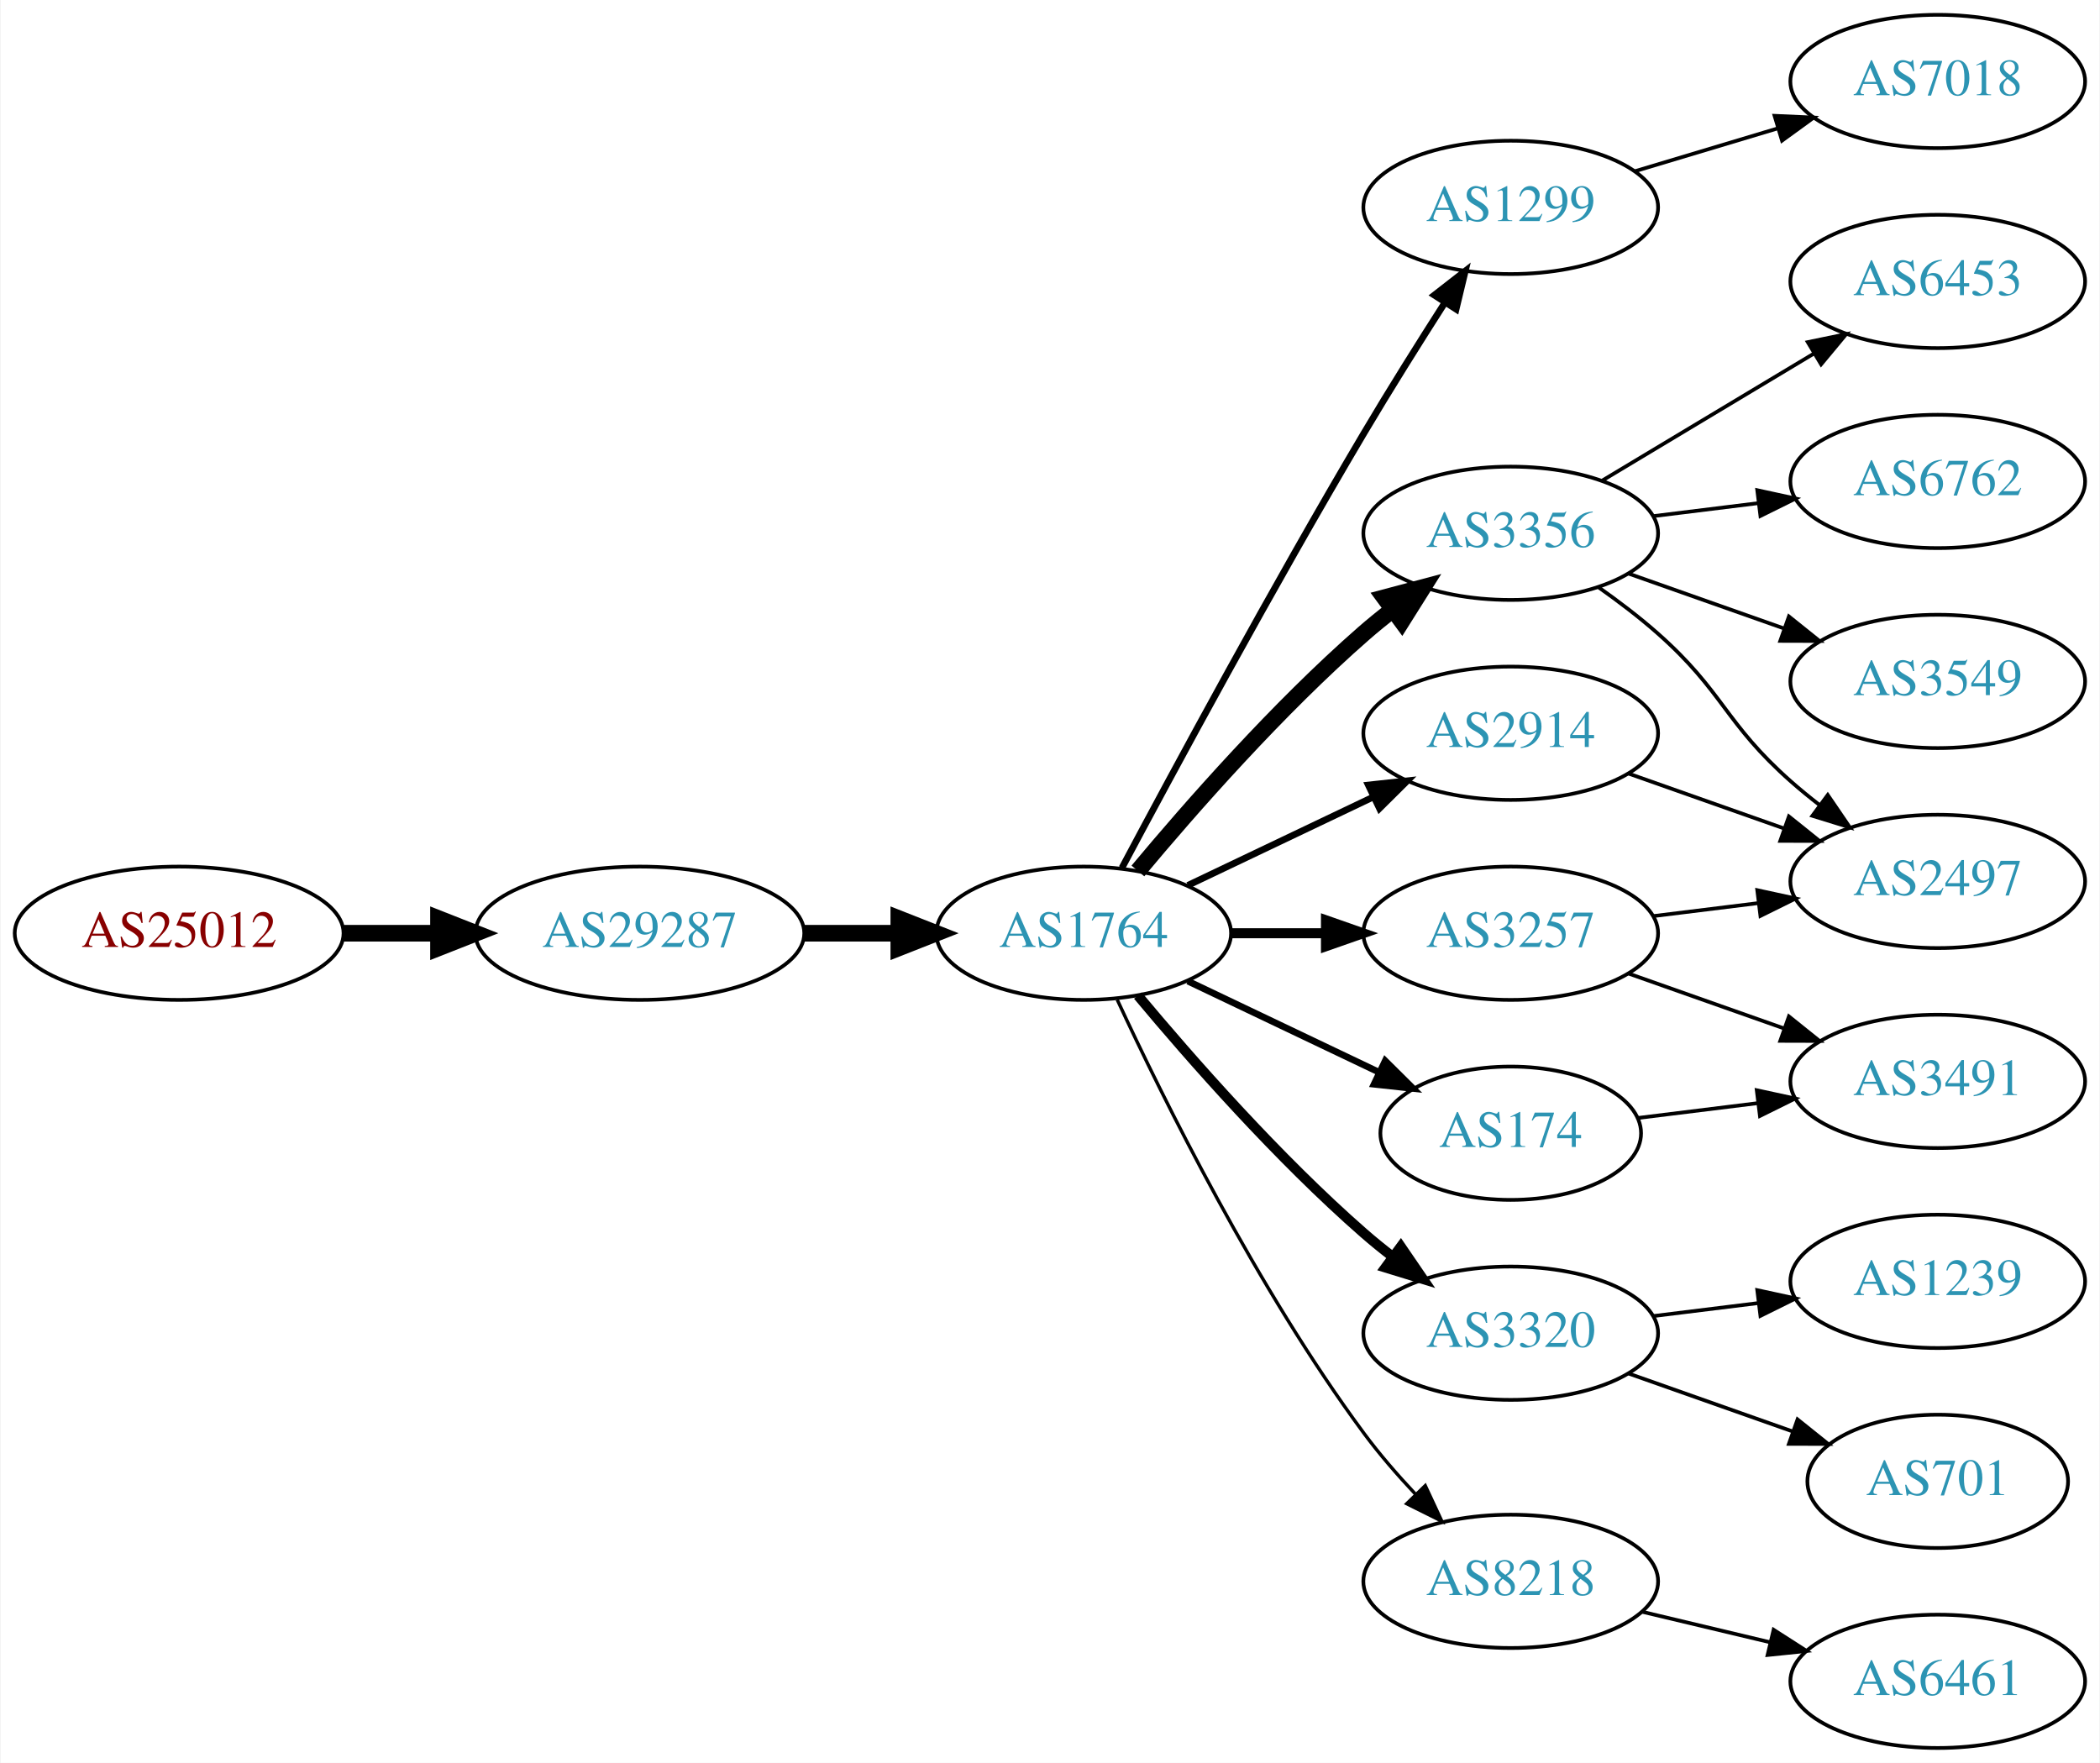
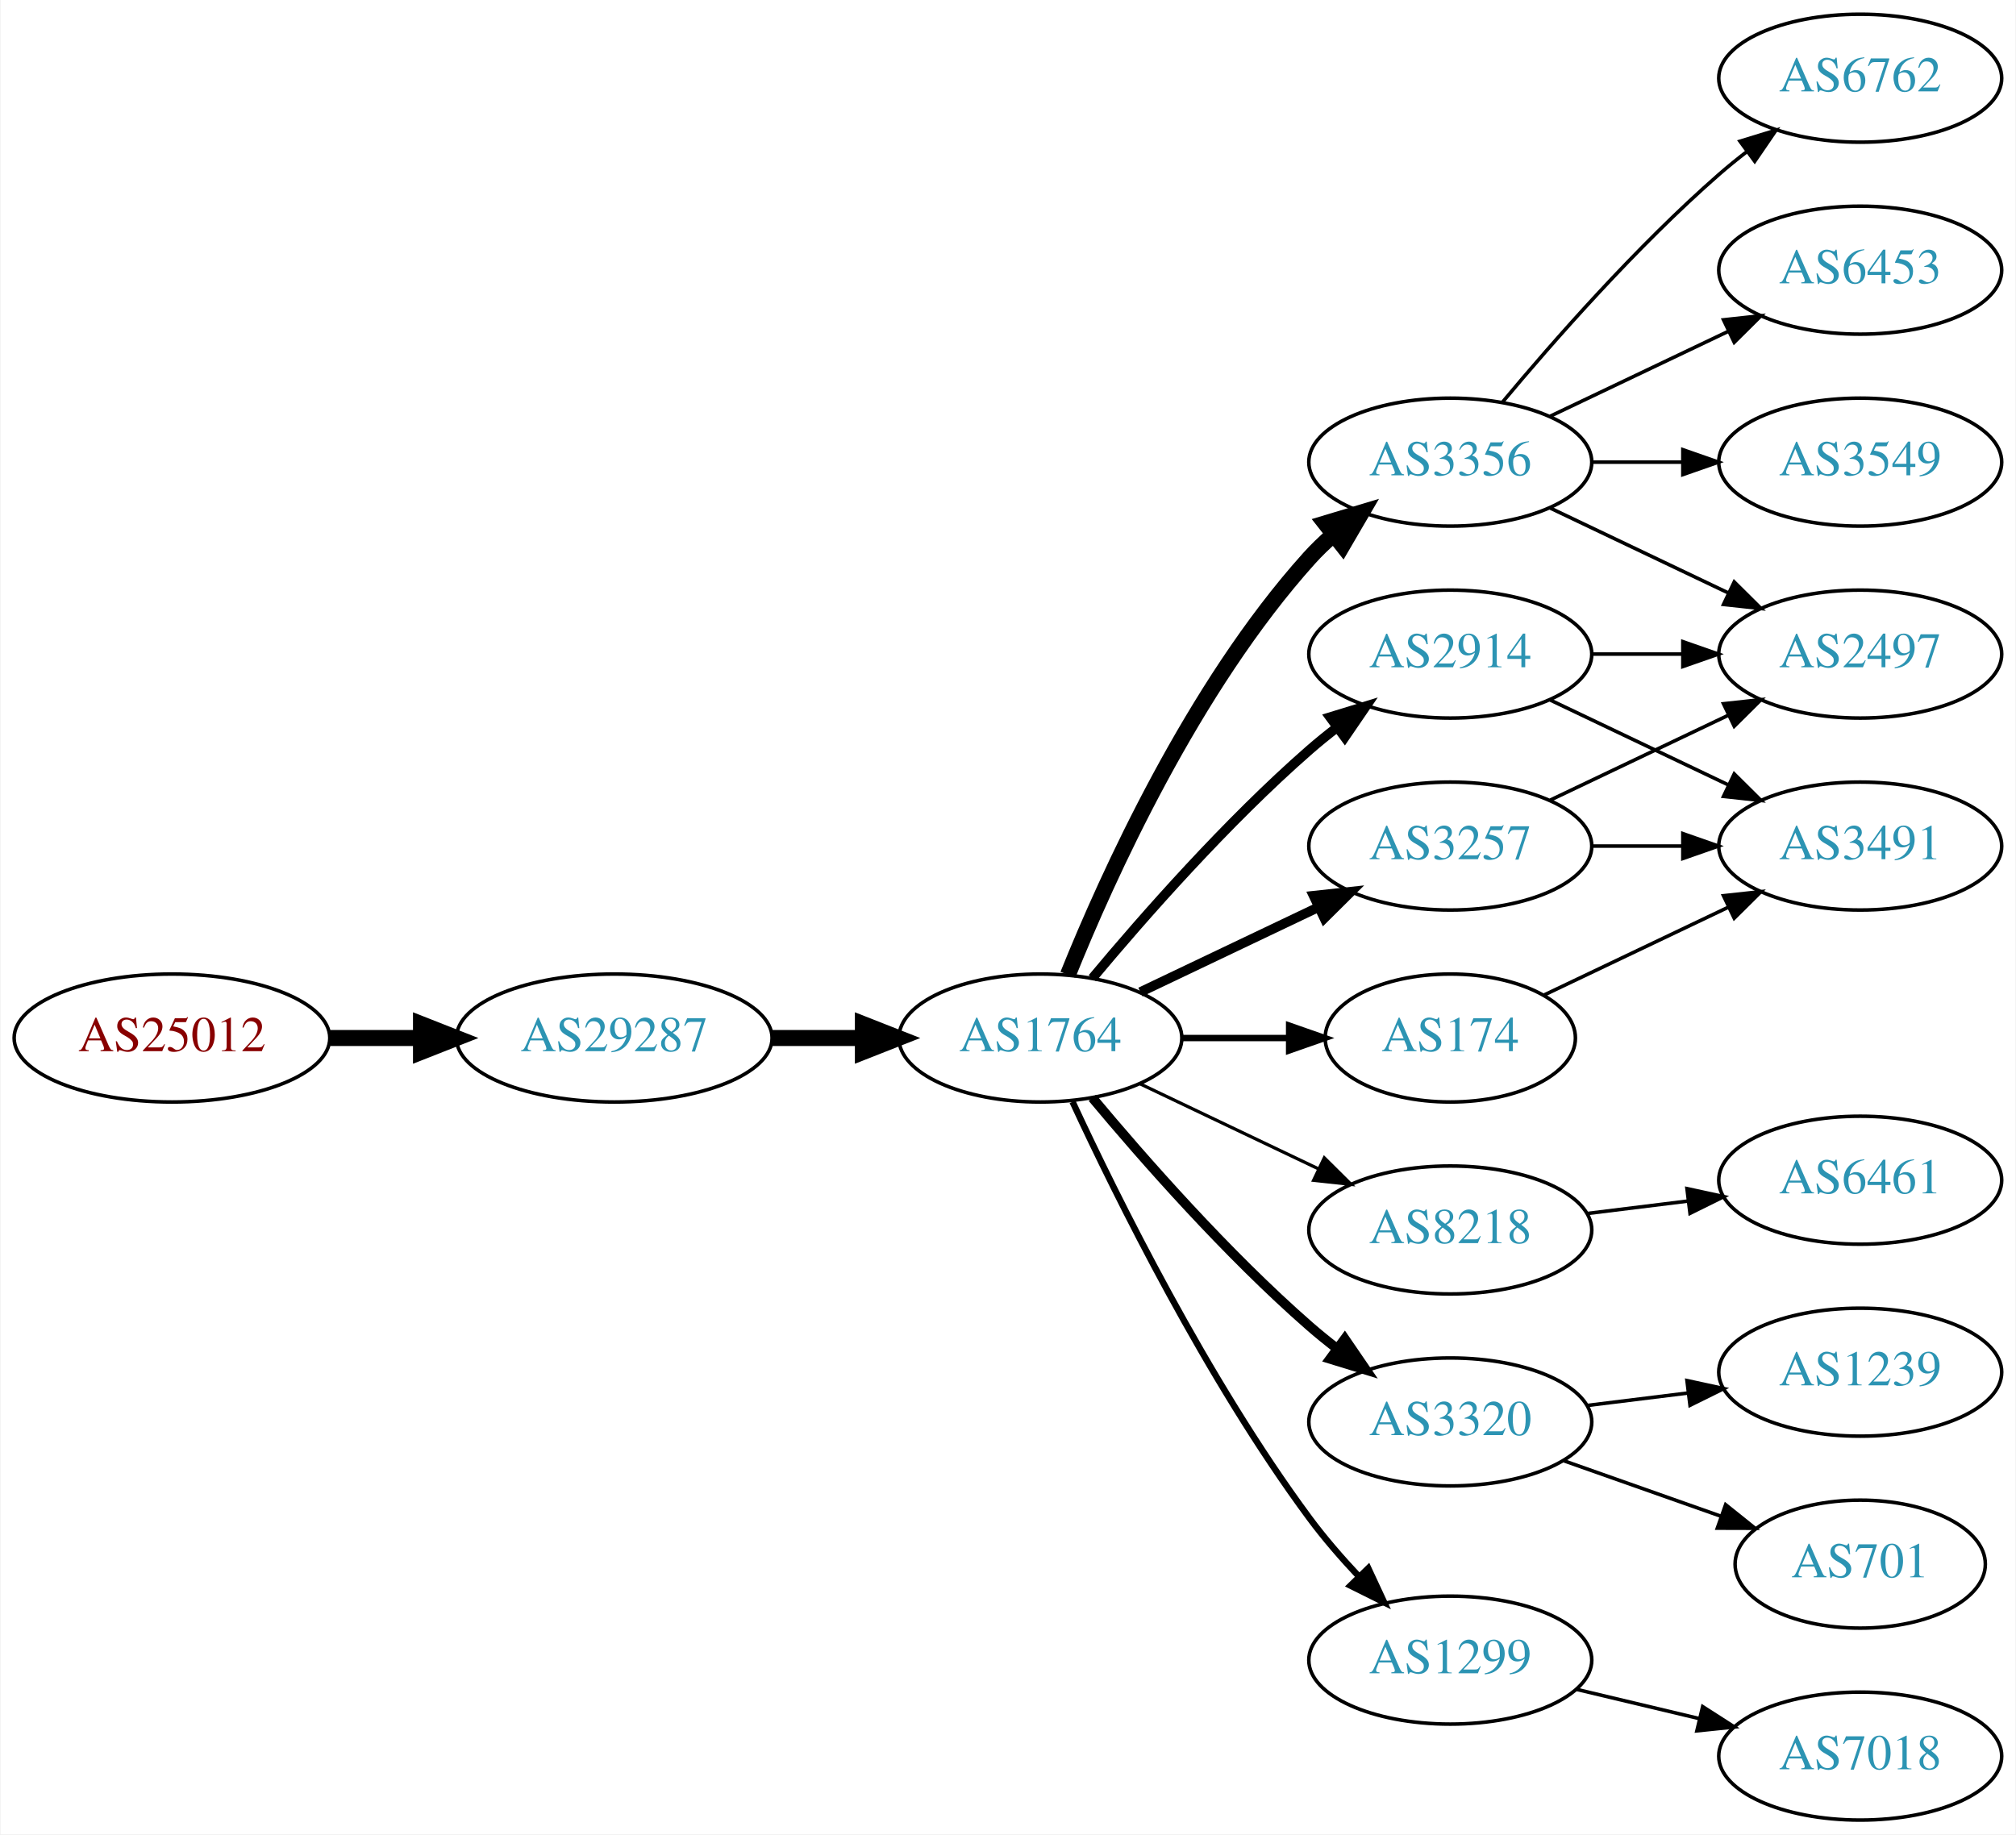
- <svg xmlns="http://www.w3.org/2000/svg" xmlns:xlink="http://www.w3.org/1999/xlink" width="567pt" height="476pt" viewBox="0.00 0.00 566.66 476.00">
-   <g id="graph0" class="graph" transform="scale(1 1) rotate(0) translate(4 472)">
-     <polygon fill="white" stroke="none" points="-4,4 -4,-472 562.663,-472 562.663,4 -4,4" />
+ <svg xmlns="http://www.w3.org/2000/svg" xmlns:xlink="http://www.w3.org/1999/xlink" width="567pt" height="516pt" viewBox="0.00 0.00 566.66 516.00">
+   <g id="graph0" class="graph" transform="scale(1 1) rotate(0) translate(4 512)">
+     <polygon fill="white" stroke="none" points="-4,4 -4,-512 562.663,-512 562.663,4 -4,4" />
    <g id="node1" class="node">
      <g id="a_node1">
        <a xlink:href="/asn/25012" xlink:title="AS25012 ~ ASN-EUI [AT]">
          <ellipse fill="#ffffff" stroke="black" cx="44.196" cy="-220" rx="44.393" ry="18" />
          <text text-anchor="middle" x="44.196" y="-216.3" font-family="Times,serif" font-size="14.00" fill="#880000">AS25012</text>
        </a>
      </g>
    </g>
    <g id="node2" class="node">
      <g id="a_node2">
        <a xlink:href="/asn/29287" xlink:title="AS29287 ~ Wien Energie [AT]">
          <ellipse fill="#ffffff" stroke="black" cx="168.588" cy="-220" rx="44.393" ry="18" />
          <text text-anchor="middle" x="168.588" y="-216.3" font-family="Times,serif" font-size="14.00" fill="#2c94b3">AS29287</text>
        </a>
      </g>
    </g>
    <g id="edge1" class="edge">
      <path fill="none" stroke="black" stroke-width="4.5" d="M88.692,-220C96.898,-220 105.569,-220 114.041,-220" />
      <polygon fill="black" stroke="black" stroke-width="4.5" points="114.233,-223.938 124.233,-220 114.233,-216.063 114.233,-223.938" />
    </g>
    <g id="node3" class="node">
      <g id="a_node3">
        <a xlink:href="/asn/1764" xlink:title="AS1764 ~ NEXTLAYER-AS [AT]">
          <ellipse fill="#ffffff" stroke="black" cx="288.431" cy="-220" rx="39.794" ry="18" />
          <text text-anchor="middle" x="288.431" y="-216.3" font-family="Times,serif" font-size="14.00" fill="#2c94b3">AS1764</text>
        </a>
      </g>
    </g>
    <g id="edge2" class="edge">
      <path fill="none" stroke="black" stroke-width="4.5" d="M212.799,-220C221.112,-220 229.875,-220 238.357,-220" />
      <polygon fill="black" stroke="black" stroke-width="4.5" points="238.516,-223.938 248.516,-220 238.516,-216.063 238.516,-223.938" />
    </g>
    <g id="node4" class="node">
      <g id="a_node4">
-         <a xlink:href="/asn/1299" xlink:title="AS1299 ~ Telia Carrier [EU]">
-           <ellipse fill="#ffffff" stroke="black" cx="403.724" cy="-416" rx="39.794" ry="18" />
-           <text text-anchor="middle" x="403.724" y="-412.3" font-family="Times,serif" font-size="14.00" fill="#2c94b3">AS1299</text>
+         <a xlink:href="/asn/3356" xlink:title="AS3356 ~ Level 3 Parent, LLC [US]">
+           <ellipse fill="#ffffff" stroke="black" cx="403.724" cy="-382" rx="39.794" ry="18" />
+           <text text-anchor="middle" x="403.724" y="-378.3" font-family="Times,serif" font-size="14.00" fill="#2c94b3">AS3356</text>
        </a>
      </g>
    </g>
    <g id="edge3" class="edge">
-       <path fill="none" stroke="black" stroke-width="1.8" d="M298.764,-237.664C312.582,-263.633 339.503,-313.527 364.077,-355 371.017,-366.712 379.024,-379.465 385.943,-390.267" />
-       <polygon fill="black" stroke="black" stroke-width="1.8" points="383.093,-392.306 391.452,-398.816 388.977,-388.515 383.093,-392.306" />
+       <path fill="none" stroke="black" stroke-width="4.5" d="M296.179,-237.787C307.23,-265.243 331.283,-318.578 364.077,-355 366.08,-357.224 368.298,-359.363 370.631,-361.397" />
+       <polygon fill="black" stroke="black" stroke-width="4.5" points="368.558,-364.777 378.85,-367.873 373.432,-358.591 368.558,-364.777" />
    </g>
    <g id="node5" class="node">
      <g id="a_node5">
-         <a xlink:href="/asn/3356" xlink:title="AS3356 ~ Level 3 Parent, LLC [US]">
-           <ellipse fill="#ffffff" stroke="black" cx="403.724" cy="-328" rx="39.794" ry="18" />
-           <text text-anchor="middle" x="403.724" y="-324.3" font-family="Times,serif" font-size="14.00" fill="#2c94b3">AS3356</text>
+         <a xlink:href="/asn/174" xlink:title="AS174 ~ Cogent Communications [US]">
+           <ellipse fill="#ffffff" stroke="black" cx="403.724" cy="-220" rx="35.194" ry="18" />
+           <text text-anchor="middle" x="403.724" y="-216.3" font-family="Times,serif" font-size="14.00" fill="#2c94b3">AS174</text>
        </a>
      </g>
    </g>
    <g id="edge4" class="edge">
-       <path fill="none" stroke="black" stroke-width="4.5" d="M303.061,-236.817C317.343,-253.929 340.89,-280.745 364.077,-301 366.543,-303.154 369.182,-305.294 371.879,-307.372" />
-       <polygon fill="black" stroke="black" stroke-width="4.5" points="369.645,-310.616 380.033,-313.37 374.311,-304.273 369.645,-310.616" />
+       <path fill="none" stroke="black" stroke-width="1.8" d="M328.103,-220C337.808,-220 348.299,-220 358.262,-220" />
+       <polygon fill="black" stroke="black" stroke-width="1.8" points="358.398,-223.5 368.398,-220 358.398,-216.5 358.398,-223.5" />
    </g>
    <g id="node6" class="node">
      <g id="a_node6">
        <a xlink:href="/asn/3257" xlink:title="AS3257 ~ GTT [DE]">
-           <ellipse fill="#ffffff" stroke="black" cx="403.724" cy="-220" rx="39.794" ry="18" />
-           <text text-anchor="middle" x="403.724" y="-216.3" font-family="Times,serif" font-size="14.00" fill="#2c94b3">AS3257</text>
+           <ellipse fill="#ffffff" stroke="black" cx="403.724" cy="-274" rx="39.794" ry="18" />
+           <text text-anchor="middle" x="403.724" y="-270.3" font-family="Times,serif" font-size="14.00" fill="#2c94b3">AS3257</text>
        </a>
      </g>
    </g>
    <g id="edge5" class="edge">
-       <path fill="none" stroke="black" stroke-width="2.7" d="M328.103,-220C336.306,-220 345.07,-220 353.602,-220" />
-       <polygon fill="black" stroke="black" stroke-width="2.7" points="353.841,-223.5 363.841,-220 353.841,-216.5 353.841,-223.5" />
+       <path fill="none" stroke="black" stroke-width="2.7" d="M316.567,-232.934C331.561,-240.081 350.382,-249.052 366.605,-256.785" />
+       <polygon fill="black" stroke="black" stroke-width="2.7" points="365.276,-260.028 375.809,-261.171 368.288,-253.709 365.276,-260.028" />
    </g>
    <g id="node7" class="node">
      <g id="a_node7">
+         <a xlink:href="/asn/8218" xlink:title="AS8218 ~ legacy Neotelecoms [FR]">
+           <ellipse fill="#ffffff" stroke="black" cx="403.724" cy="-166" rx="39.794" ry="18" />
+           <text text-anchor="middle" x="403.724" y="-162.3" font-family="Times,serif" font-size="14.00" fill="#2c94b3">AS8218</text>
+         </a>
+       </g>
+     </g>
+     <g id="edge6" class="edge">
+       <path fill="none" stroke="black" stroke-width="0.9" d="M316.567,-207.066C331.561,-199.919 350.382,-190.948 366.605,-183.215" />
+       <polygon fill="black" stroke="black" stroke-width="0.9" points="368.288,-186.291 375.809,-178.829 365.276,-179.972 368.288,-186.291" />
+     </g>
+     <g id="node8" class="node">
+       <g id="a_node8">
        <a xlink:href="/asn/3320" xlink:title="AS3320 ~ DTAG [DE]">
          <ellipse fill="#ffffff" stroke="black" cx="403.724" cy="-112" rx="39.794" ry="18" />
          <text text-anchor="middle" x="403.724" y="-108.3" font-family="Times,serif" font-size="14.00" fill="#2c94b3">AS3320</text>
        </a>
      </g>
    </g>
-     <g id="edge6" class="edge">
+     <g id="edge7" class="edge">
      <path fill="none" stroke="black" stroke-width="2.7" d="M303.061,-203.183C317.343,-186.071 340.89,-159.255 364.077,-139 366.543,-136.846 369.182,-134.706 371.879,-132.628" />
      <polygon fill="black" stroke="black" stroke-width="2.7" points="374.052,-135.375 380.033,-126.63 369.904,-129.736 374.052,-135.375" />
    </g>
-     <g id="node8" class="node">
-       <g id="a_node8">
-         <a xlink:href="/asn/2914" xlink:title="AS2914 ~ NTT America, Inc. [US]">
-           <ellipse fill="#ffffff" stroke="black" cx="403.724" cy="-274" rx="39.794" ry="18" />
-           <text text-anchor="middle" x="403.724" y="-270.3" font-family="Times,serif" font-size="14.00" fill="#2c94b3">AS2914</text>
-         </a>
-       </g>
-     </g>
-     <g id="edge7" class="edge">
-       <path fill="none" stroke="black" stroke-width="1.8" d="M316.567,-232.934C331.561,-240.081 350.382,-249.052 366.605,-256.785" />
-       <polygon fill="black" stroke="black" stroke-width="1.8" points="365.276,-260.028 375.809,-261.171 368.288,-253.709 365.276,-260.028" />
-     </g>
    <g id="node9" class="node">
      <g id="a_node9">
-         <a xlink:href="/asn/174" xlink:title="AS174 ~ Cogent Communications [US]">
-           <ellipse fill="#ffffff" stroke="black" cx="403.724" cy="-166" rx="35.194" ry="18" />
-           <text text-anchor="middle" x="403.724" y="-162.3" font-family="Times,serif" font-size="14.00" fill="#2c94b3">AS174</text>
+         <a xlink:href="/asn/1299" xlink:title="AS1299 ~ Telia Carrier [EU]">
+           <ellipse fill="#ffffff" stroke="black" cx="403.724" cy="-45" rx="39.794" ry="18" />
+           <text text-anchor="middle" x="403.724" y="-41.3" font-family="Times,serif" font-size="14.00" fill="#2c94b3">AS1299</text>
        </a>
      </g>
    </g>
    <g id="edge8" class="edge">
-       <path fill="none" stroke="black" stroke-width="1.8" d="M316.567,-207.066C331.999,-199.71 351.485,-190.423 368.02,-182.541" />
-       <polygon fill="black" stroke="black" stroke-width="1.8" points="369.84,-185.551 377.361,-178.089 366.828,-179.232 369.84,-185.551" />
+       <path fill="none" stroke="black" stroke-width="1.8" d="M297.477,-202.065C309.876,-175.325 335.259,-123.979 364.077,-85 368.243,-79.366 373.152,-73.712 378.048,-68.502" />
+       <polygon fill="black" stroke="black" stroke-width="1.8" points="380.652,-70.846 385.125,-61.241 375.639,-65.96 380.652,-70.846" />
    </g>
    <g id="node10" class="node">
      <g id="a_node10">
-         <a xlink:href="/asn/8218" xlink:title="AS8218 ~ legacy Neotelecoms [FR]">
-           <ellipse fill="#ffffff" stroke="black" cx="403.724" cy="-45" rx="39.794" ry="18" />
-           <text text-anchor="middle" x="403.724" y="-41.3" font-family="Times,serif" font-size="14.00" fill="#2c94b3">AS8218</text>
+         <a xlink:href="/asn/2914" xlink:title="AS2914 ~ NTT America, Inc. [US]">
+           <ellipse fill="#ffffff" stroke="black" cx="403.724" cy="-328" rx="39.794" ry="18" />
+           <text text-anchor="middle" x="403.724" y="-324.3" font-family="Times,serif" font-size="14.00" fill="#2c94b3">AS2914</text>
        </a>
      </g>
    </g>
    <g id="edge9" class="edge">
-       <path fill="none" stroke="black" stroke-width="0.9" d="M297.477,-202.065C309.876,-175.325 335.259,-123.979 364.077,-85 368.243,-79.366 373.152,-73.712 378.048,-68.502" />
-       <polygon fill="black" stroke="black" stroke-width="0.9" points="380.652,-70.846 385.125,-61.241 375.639,-65.96 380.652,-70.846" />
+       <path fill="none" stroke="black" stroke-width="2.7" d="M303.061,-236.817C317.343,-253.929 340.89,-280.745 364.077,-301 366.543,-303.154 369.182,-305.294 371.879,-307.372" />
+       <polygon fill="black" stroke="black" stroke-width="2.7" points="369.904,-310.264 380.033,-313.37 374.052,-304.625 369.904,-310.264" />
+     </g>
+     <g id="node11" class="node">
+       <g id="a_node11">
+         <a xlink:href="/asn/6762" xlink:title="AS6762 ~ TELECOM ITALIA SPARKLE S.p.A. [IT]">
+           <ellipse fill="#ffffff" stroke="black" cx="519.017" cy="-490" rx="39.794" ry="18" />
+           <text text-anchor="middle" x="519.017" y="-486.3" font-family="Times,serif" font-size="14.00" fill="#2c94b3">AS6762</text>
+         </a>
+       </g>
+     </g>
+     <g id="edge10" class="edge">
+       <path fill="none" stroke="black" d="M418.354,-398.817C432.636,-415.929 456.183,-442.745 479.37,-463 481.836,-465.154 484.475,-467.294 487.172,-469.372" />
+       <polygon fill="black" stroke="black" points="485.197,-472.264 495.326,-475.37 489.345,-466.625 485.197,-472.264" />
+     </g>
+     <g id="node12" class="node">
+       <g id="a_node12">
+         <a xlink:href="/asn/6453" xlink:title="AS6453 ~ TATA COMMUNICATIONS (AMERICA) INC [US]">
+           <ellipse fill="#ffffff" stroke="black" cx="519.017" cy="-436" rx="39.794" ry="18" />
+           <text text-anchor="middle" x="519.017" y="-432.3" font-family="Times,serif" font-size="14.00" fill="#2c94b3">AS6453</text>
+         </a>
+       </g>
+     </g>
+     <g id="edge11" class="edge">
+       <path fill="none" stroke="black" d="M431.86,-394.934C446.854,-402.081 465.675,-411.052 481.898,-418.785" />
+       <polygon fill="black" stroke="black" points="480.569,-422.028 491.102,-423.171 483.581,-415.709 480.569,-422.028" />
+     </g>
+     <g id="node13" class="node">
+       <g id="a_node13">
+         <a xlink:href="/asn/3549" xlink:title="AS3549 ~ Level 3 Parent, LLC [US]">
+           <ellipse fill="#ffffff" stroke="black" cx="519.017" cy="-382" rx="39.794" ry="18" />
+           <text text-anchor="middle" x="519.017" y="-378.3" font-family="Times,serif" font-size="14.00" fill="#2c94b3">AS3549</text>
+         </a>
+       </g>
+     </g>
+     <g id="edge12" class="edge">
+       <path fill="none" stroke="black" d="M443.396,-382C451.599,-382 460.363,-382 468.895,-382" />
+       <polygon fill="black" stroke="black" points="469.134,-385.5 479.134,-382 469.134,-378.5 469.134,-385.5" />
+     </g>
+     <g id="node14" class="node">
+       <g id="a_node14">
+         <a xlink:href="/asn/2497" xlink:title="AS2497 ~ Internet Initiative Japan Inc. [JP]">
+           <ellipse fill="#ffffff" stroke="black" cx="519.017" cy="-328" rx="39.794" ry="18" />
+           <text text-anchor="middle" x="519.017" y="-324.3" font-family="Times,serif" font-size="14.00" fill="#2c94b3">AS2497</text>
+         </a>
+       </g>
+     </g>
+     <g id="edge13" class="edge">
+       <path fill="none" stroke="black" d="M431.86,-369.066C446.854,-361.919 465.675,-352.948 481.898,-345.215" />
+       <polygon fill="black" stroke="black" points="483.581,-348.291 491.102,-340.829 480.569,-341.972 483.581,-348.291" />
    </g>
    <g id="node15" class="node">
      <g id="a_node15">
-         <a xlink:href="/asn/7018" xlink:title="AS7018 ~ AT&amp;T Services, Inc. [US]">
-           <ellipse fill="#ffffff" stroke="black" cx="519.017" cy="-450" rx="39.794" ry="18" />
-           <text text-anchor="middle" x="519.017" y="-446.3" font-family="Times,serif" font-size="14.00" fill="#2c94b3">AS7018</text>
+         <a xlink:href="/asn/3491" xlink:title="AS3491 ~ PCCW Global, Inc. [US]">
+           <ellipse fill="#ffffff" stroke="black" cx="519.017" cy="-274" rx="39.794" ry="18" />
+           <text text-anchor="middle" x="519.017" y="-270.3" font-family="Times,serif" font-size="14.00" fill="#2c94b3">AS3491</text>
        </a>
      </g>
    </g>
    <g id="edge14" class="edge">
-       <path fill="none" stroke="black" d="M437.189,-425.743C449.159,-429.335 462.902,-433.46 475.62,-437.277" />
-       <polygon fill="black" stroke="black" points="474.963,-440.733 485.547,-440.256 476.975,-434.029 474.963,-440.733" />
-     </g>
-     <g id="node12" class="node">
-       <g id="a_node12">
-         <a xlink:href="/asn/2497" xlink:title="AS2497 ~ Internet Initiative Japan Inc. [JP]">
-           <ellipse fill="#ffffff" stroke="black" cx="519.017" cy="-234" rx="39.794" ry="18" />
-           <text text-anchor="middle" x="519.017" y="-230.3" font-family="Times,serif" font-size="14.00" fill="#2c94b3">AS2497</text>
-         </a>
-       </g>
+       <path fill="none" stroke="black" d="M430.149,-232.119C445.452,-239.413 465.175,-248.814 482.057,-256.86" />
+       <polygon fill="black" stroke="black" points="480.564,-260.026 491.097,-261.169 483.576,-253.707 480.564,-260.026" />
    </g>
    <g id="edge18" class="edge">
-       <path fill="none" stroke="black" d="M427.451,-313.411C432.851,-309.6 438.464,-305.337 443.37,-301 461.29,-285.159 461.45,-276.841 479.37,-261 481.823,-258.832 484.453,-256.682 487.145,-254.597" />
-       <polygon fill="black" stroke="black" points="489.321,-257.342 495.29,-248.589 485.165,-251.709 489.321,-257.342" />
+       <path fill="none" stroke="black" d="M431.86,-286.934C446.854,-294.081 465.675,-303.052 481.898,-310.785" />
+       <polygon fill="black" stroke="black" points="480.569,-314.028 491.102,-315.171 483.581,-307.709 480.569,-314.028" />
+     </g>
+     <g id="edge19" class="edge">
+       <path fill="none" stroke="black" d="M443.396,-274C451.599,-274 460.363,-274 468.895,-274" />
+       <polygon fill="black" stroke="black" points="469.134,-277.5 479.134,-274 469.134,-270.5 469.134,-277.5" />
    </g>
    <g id="node16" class="node">
      <g id="a_node16">
-         <a xlink:href="/asn/6762" xlink:title="AS6762 ~ TELECOM ITALIA SPARKLE S.p.A. [IT]">
-           <ellipse fill="#ffffff" stroke="black" cx="519.017" cy="-342" rx="39.794" ry="18" />
-           <text text-anchor="middle" x="519.017" y="-338.3" font-family="Times,serif" font-size="14.00" fill="#2c94b3">AS6762</text>
-         </a>
-       </g>
-     </g>
-     <g id="edge16" class="edge">
-       <path fill="none" stroke="black" d="M442.134,-332.623C451.222,-333.746 461.059,-334.962 470.544,-336.134" />
-       <polygon fill="black" stroke="black" points="470.292,-339.629 480.646,-337.382 471.15,-332.682 470.292,-339.629" />
+         <a xlink:href="/asn/6461" xlink:title="AS6461 ~ Zayo Bandwidth [US]">
+           <ellipse fill="#ffffff" stroke="black" cx="519.017" cy="-180" rx="39.794" ry="18" />
+           <text text-anchor="middle" x="519.017" y="-176.3" font-family="Times,serif" font-size="14.00" fill="#2c94b3">AS6461</text>
+         </a>
+       </g>
+     </g>
+     <g id="edge15" class="edge">
+       <path fill="none" stroke="black" d="M442.134,-170.623C451.222,-171.746 461.059,-172.962 470.544,-174.134" />
+       <polygon fill="black" stroke="black" points="470.292,-177.629 480.646,-175.382 471.15,-170.682 470.292,-177.629" />
    </g>
    <g id="node17" class="node">
      <g id="a_node17">
-         <a xlink:href="/asn/3549" xlink:title="AS3549 ~ Level 3 Parent, LLC [US]">
-           <ellipse fill="#ffffff" stroke="black" cx="519.017" cy="-288" rx="39.794" ry="18" />
-           <text text-anchor="middle" x="519.017" y="-284.3" font-family="Times,serif" font-size="14.00" fill="#2c94b3">AS3549</text>
-         </a>
-       </g>
-     </g>
-     <g id="edge17" class="edge">
-       <path fill="none" stroke="black" d="M435.682,-317.07C448.545,-312.528 463.651,-307.195 477.388,-302.345" />
-       <polygon fill="black" stroke="black" points="478.832,-305.547 487.096,-298.917 476.502,-298.946 478.832,-305.547" />
-     </g>
-     <g id="node18" class="node">
-       <g id="a_node18">
-         <a xlink:href="/asn/6453" xlink:title="AS6453 ~ TATA COMMUNICATIONS (AMERICA) INC [US]">
-           <ellipse fill="#ffffff" stroke="black" cx="519.017" cy="-396" rx="39.794" ry="18" />
-           <text text-anchor="middle" x="519.017" y="-392.3" font-family="Times,serif" font-size="14.00" fill="#2c94b3">AS6453</text>
-         </a>
-       </g>
-     </g>
-     <g id="edge19" class="edge">
-       <path fill="none" stroke="black" d="M428.474,-342.255C445.09,-352.229 467.486,-365.671 485.723,-376.617" />
-       <polygon fill="black" stroke="black" points="483.923,-379.618 494.298,-381.764 487.525,-373.616 483.923,-379.618" />
-     </g>
-     <g id="node11" class="node">
-       <g id="a_node11">
-         <a xlink:href="/asn/3491" xlink:title="AS3491 ~ PCCW Global, Inc. [US]">
-           <ellipse fill="#ffffff" stroke="black" cx="519.017" cy="-180" rx="39.794" ry="18" />
-           <text text-anchor="middle" x="519.017" y="-176.3" font-family="Times,serif" font-size="14.00" fill="#2c94b3">AS3491</text>
-         </a>
-       </g>
-     </g>
-     <g id="edge10" class="edge">
-       <path fill="none" stroke="black" d="M435.682,-209.07C448.545,-204.528 463.651,-199.195 477.388,-194.345" />
-       <polygon fill="black" stroke="black" points="478.832,-197.547 487.096,-190.917 476.502,-190.946 478.832,-197.547" />
-     </g>
-     <g id="edge11" class="edge">
-       <path fill="none" stroke="black" d="M442.134,-224.623C451.222,-225.746 461.059,-226.962 470.544,-228.134" />
-       <polygon fill="black" stroke="black" points="470.292,-231.629 480.646,-229.382 471.15,-224.682 470.292,-231.629" />
-     </g>
-     <g id="node13" class="node">
-       <g id="a_node13">
        <a xlink:href="/asn/701" xlink:title="AS701 ~ UUNET [US]">
          <ellipse fill="#ffffff" stroke="black" cx="519.017" cy="-72" rx="35.194" ry="18" />
          <text text-anchor="middle" x="519.017" y="-68.3" font-family="Times,serif" font-size="14.00" fill="#2c94b3">AS701</text>
        </a>
      </g>
    </g>
-     <g id="edge12" class="edge">
+     <g id="edge16" class="edge">
      <path fill="none" stroke="black" d="M435.682,-101.07C449.309,-96.258 465.452,-90.559 479.819,-85.486" />
      <polygon fill="black" stroke="black" points="481.164,-88.723 489.428,-82.094 478.833,-82.123 481.164,-88.723" />
    </g>
-     <g id="node14" class="node">
-       <g id="a_node14">
+     <g id="node18" class="node">
+       <g id="a_node18">
        <a xlink:href="/asn/1239" xlink:title="AS1239 ~ Sprint [US]">
          <ellipse fill="#ffffff" stroke="black" cx="519.017" cy="-126" rx="39.794" ry="18" />
          <text text-anchor="middle" x="519.017" y="-122.3" font-family="Times,serif" font-size="14.00" fill="#2c94b3">AS1239</text>
        </a>
      </g>
    </g>
-     <g id="edge13" class="edge">
+     <g id="edge17" class="edge">
      <path fill="none" stroke="black" d="M442.134,-116.623C451.222,-117.746 461.059,-118.962 470.544,-120.134" />
      <polygon fill="black" stroke="black" points="470.292,-123.629 480.646,-121.382 471.15,-116.682 470.292,-123.629" />
    </g>
-     <g id="edge15" class="edge">
-       <path fill="none" stroke="black" d="M435.682,-263.07C448.545,-258.528 463.651,-253.195 477.388,-248.345" />
-       <polygon fill="black" stroke="black" points="478.832,-251.547 487.096,-244.917 476.502,-244.946 478.832,-251.547" />
-     </g>
-     <g id="edge20" class="edge">
-       <path fill="none" stroke="black" d="M438.103,-170.125C448.193,-171.372 459.476,-172.766 470.311,-174.105" />
-       <polygon fill="black" stroke="black" points="470.154,-177.612 480.508,-175.365 471.013,-170.665 470.154,-177.612" />
-     </g>
    <g id="node19" class="node">
      <g id="a_node19">
-         <a xlink:href="/asn/6461" xlink:title="AS6461 ~ Zayo Bandwidth [US]">
+         <a xlink:href="/asn/7018" xlink:title="AS7018 ~ AT&amp;T Services, Inc. [US]">
          <ellipse fill="#ffffff" stroke="black" cx="519.017" cy="-18" rx="39.794" ry="18" />
-           <text text-anchor="middle" x="519.017" y="-14.3" font-family="Times,serif" font-size="14.00" fill="#2c94b3">AS6461</text>
-         </a>
-       </g>
-     </g>
-     <g id="edge21" class="edge">
+           <text text-anchor="middle" x="519.017" y="-14.3" font-family="Times,serif" font-size="14.00" fill="#2c94b3">AS7018</text>
+         </a>
+       </g>
+     </g>
+     <g id="edge22" class="edge">
      <path fill="none" stroke="black" d="M439.331,-36.752C450.202,-34.162 462.357,-31.265 473.799,-28.538" />
      <polygon fill="black" stroke="black" points="474.705,-31.92 483.621,-26.197 473.082,-25.111 474.705,-31.92" />
    </g>
+     <g id="edge21" class="edge">
+       <path fill="none" stroke="black" d="M443.396,-328C451.599,-328 460.363,-328 468.895,-328" />
+       <polygon fill="black" stroke="black" points="469.134,-331.5 479.134,-328 469.134,-324.5 469.134,-331.5" />
+     </g>
+     <g id="edge20" class="edge">
+       <path fill="none" stroke="black" d="M431.86,-315.066C446.854,-307.919 465.675,-298.948 481.898,-291.215" />
+       <polygon fill="black" stroke="black" points="483.581,-294.291 491.102,-286.829 480.569,-287.972 483.581,-294.291" />
+     </g>
  </g>
</svg>
